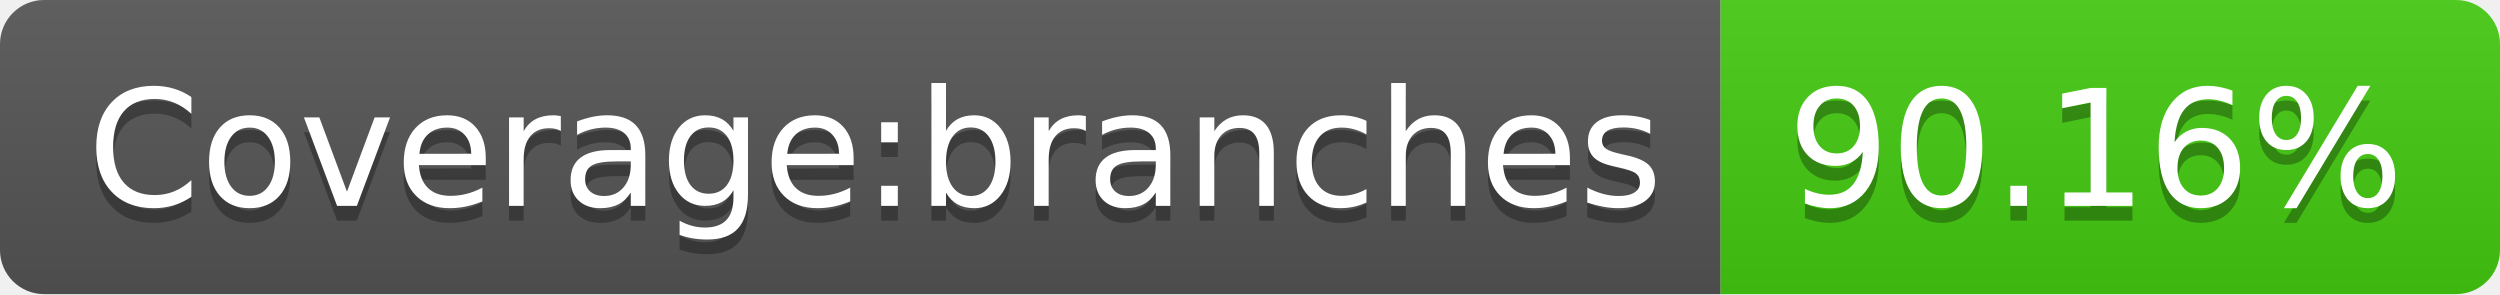
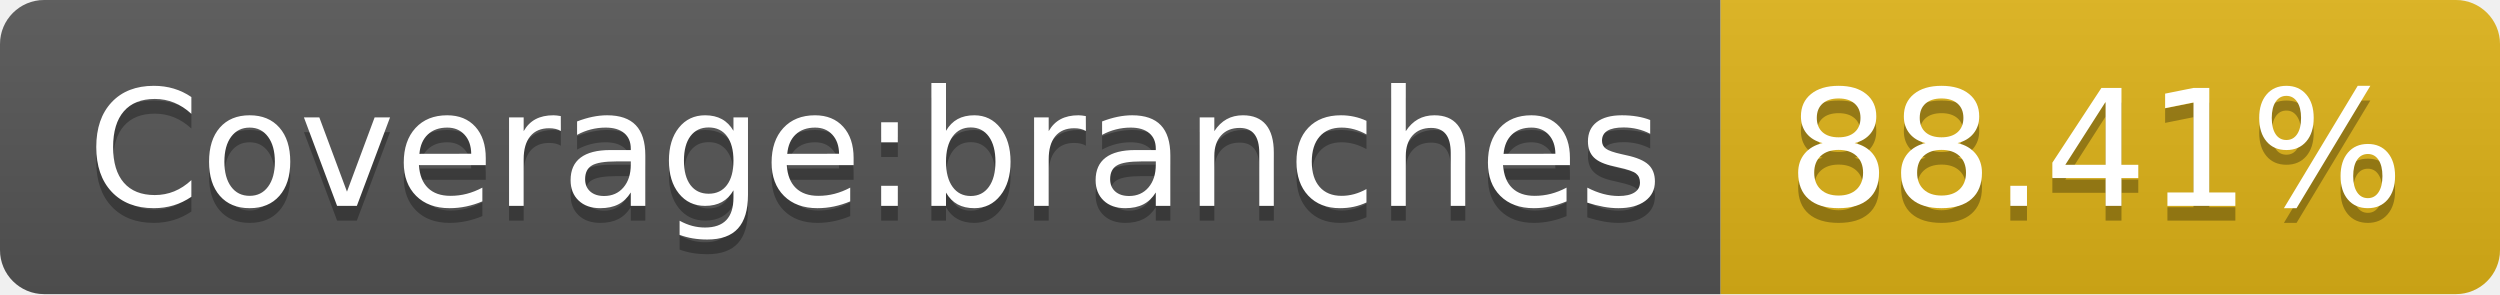
- <svg xmlns="http://www.w3.org/2000/svg" width="170" height="20" role="img" aria-label="Coverage:branches: 90.16%">
+ <svg xmlns="http://www.w3.org/2000/svg" width="170" height="20" role="img" aria-label="Coverage:branches: 88.41%">
  <linearGradient id="s" x2="0" y2="100%">
    <stop offset="0" stop-color="#bbb" stop-opacity=".1" />
    <stop offset="1" stop-opacity=".1" />
  </linearGradient>
  <clipPath id="r">
    <rect width="170" height="20" rx="3" fill="#fff" />
  </clipPath>
  <g clip-path="url(#r)">
    <rect width="117" height="20" fill="#555" />
-     <rect x="117" width="53" height="20" fill="#4c1" />
+     <rect x="117" width="53" height="20" fill="#dfb317" />
    <rect width="170" height="20" fill="url(#s)" />
  </g>
  <g fill="#fff" text-anchor="middle" font-family="Verdana,Geneva,DejaVu Sans,sans-serif" text-rendering="geometricPrecision" font-size="110">
    <text aria-hidden="true" x="595" y="150" fill="#010101" fill-opacity=".3" transform="scale(.1)" textLength="1070">Coverage:branches</text>
    <text x="595" y="140" transform="scale(.1)" fill="#fff" textLength="1070">Coverage:branches</text>
-     <text aria-hidden="true" x="1425" y="150" fill="#010101" fill-opacity=".3" transform="scale(.1)" textLength="430">90.16%</text>
-     <text x="1425" y="140" transform="scale(.1)" fill="#fff" textLength="430">90.16%</text>
+     <text aria-hidden="true" x="1425" y="150" fill="#010101" fill-opacity=".3" transform="scale(.1)" textLength="430">88.41%</text>
+     <text x="1425" y="140" transform="scale(.1)" fill="#fff" textLength="430">88.41%</text>
  </g>
</svg>
